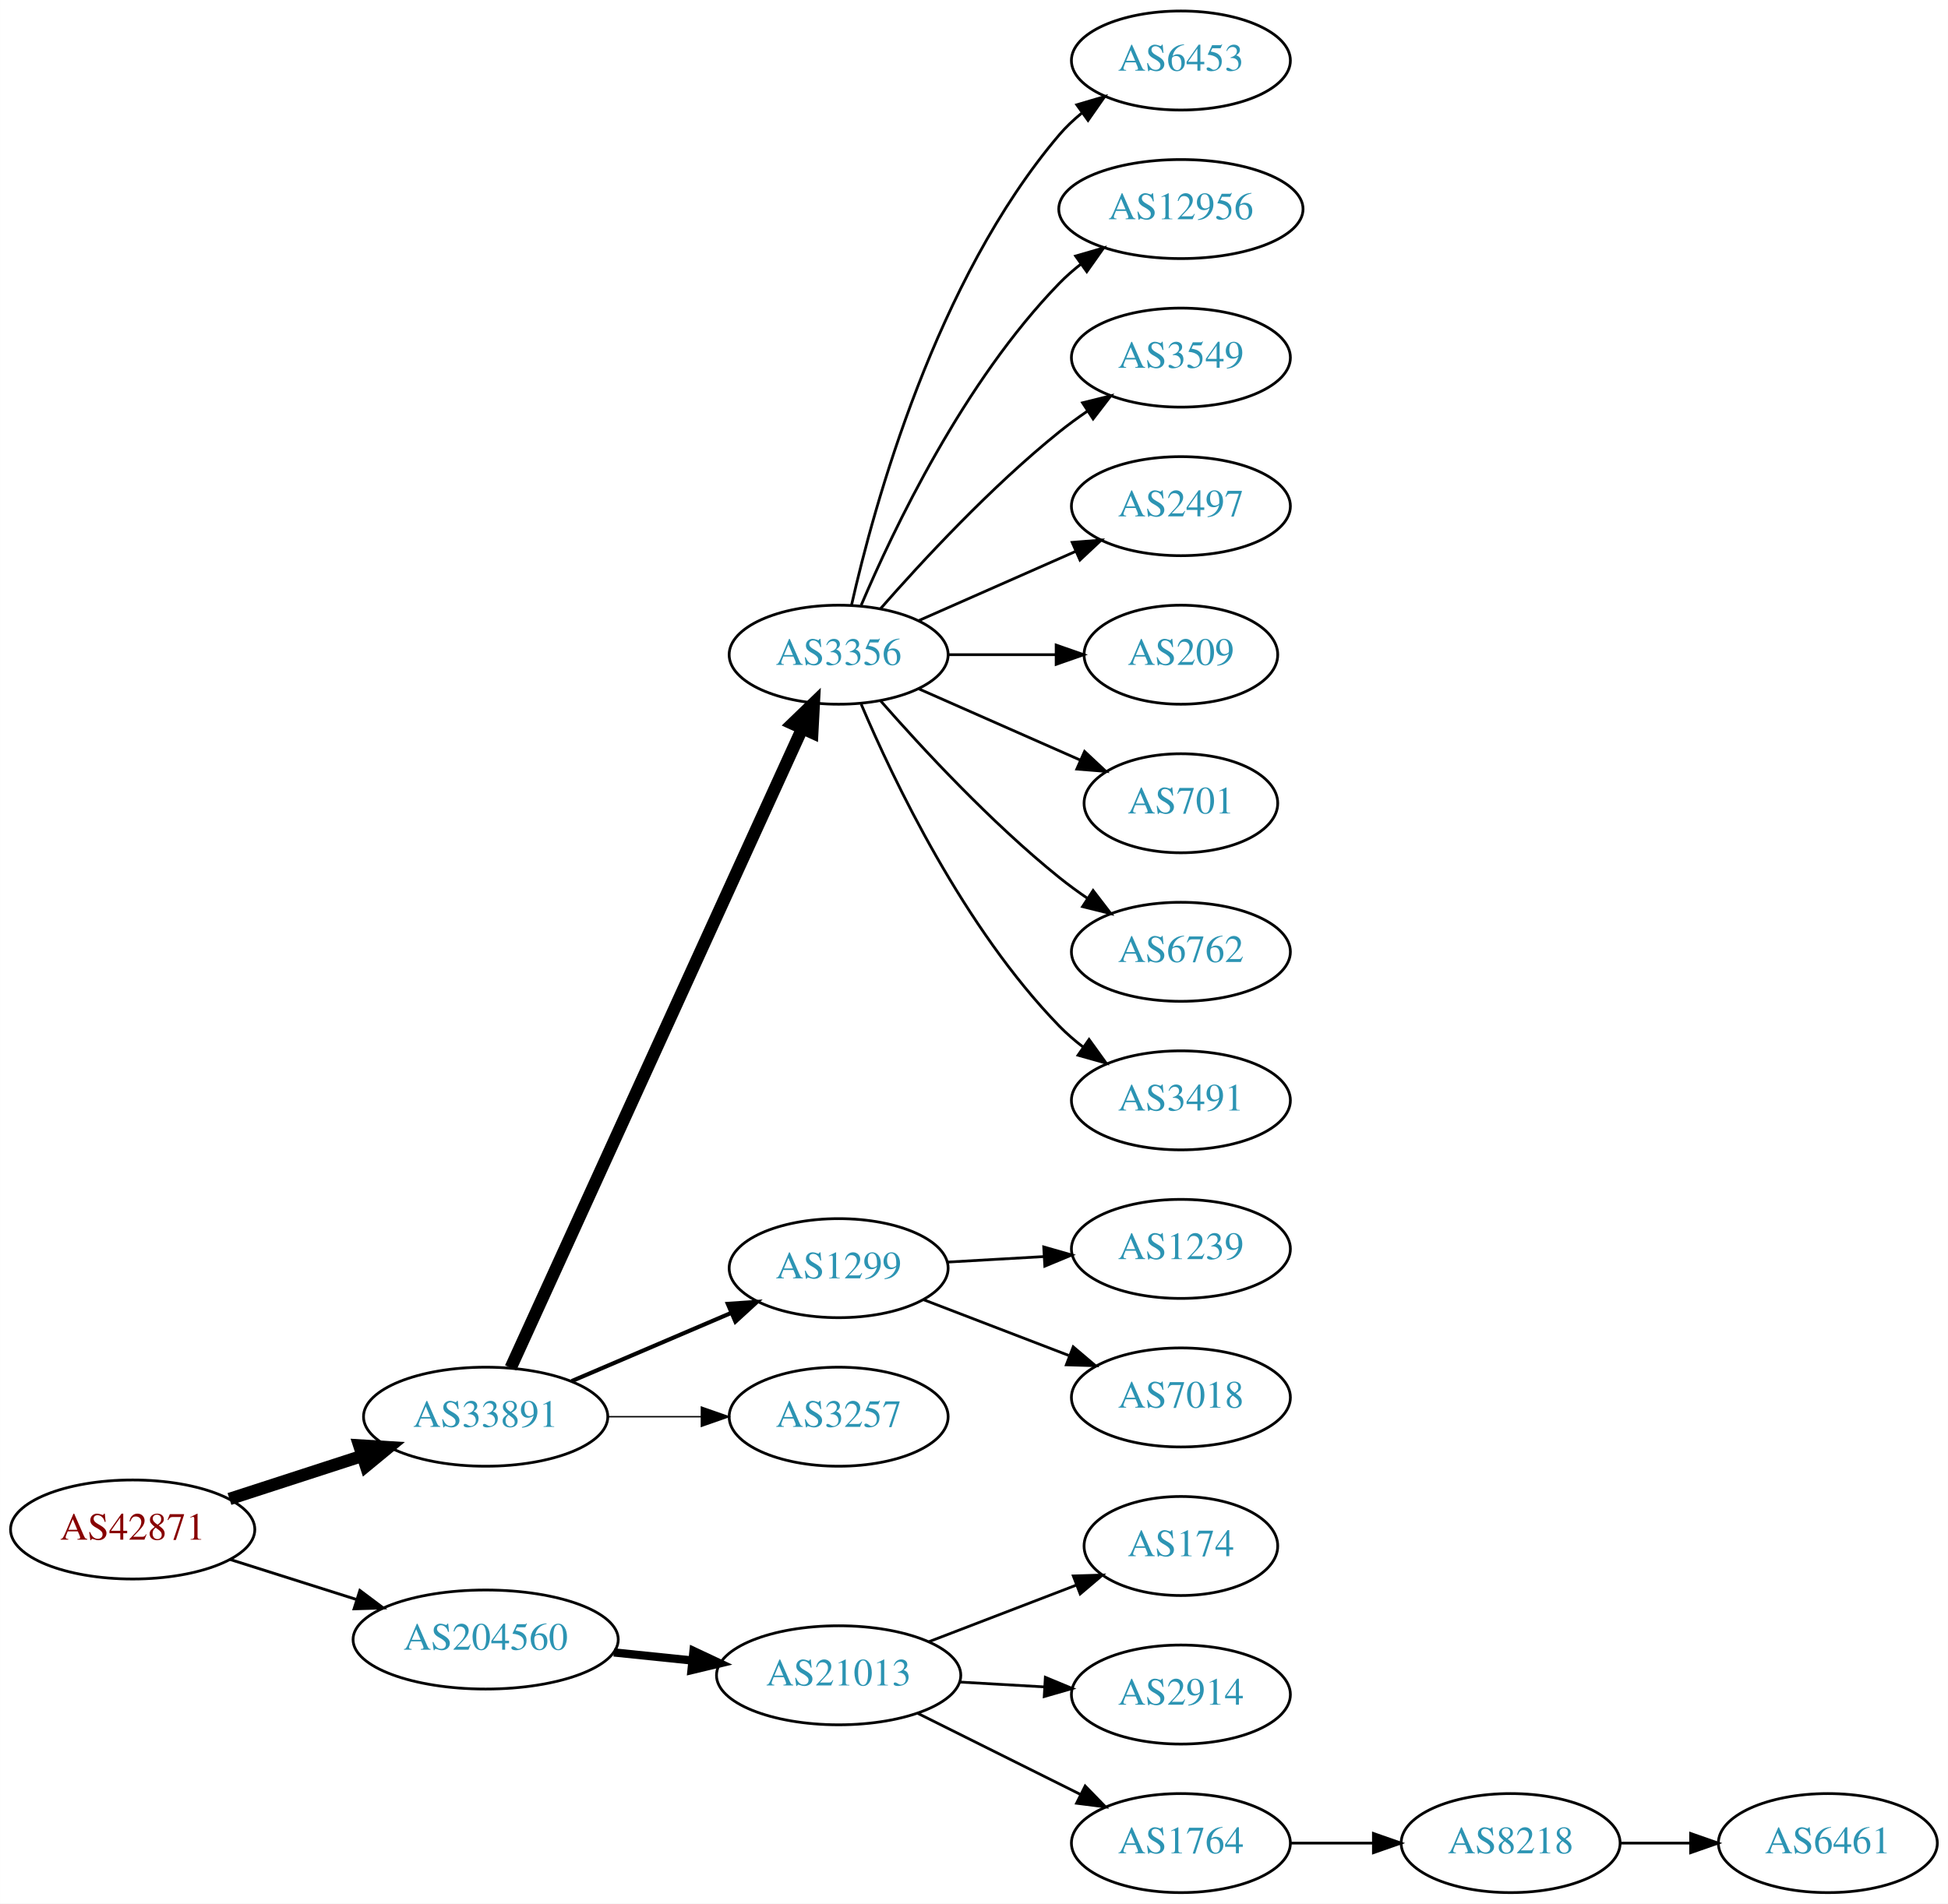
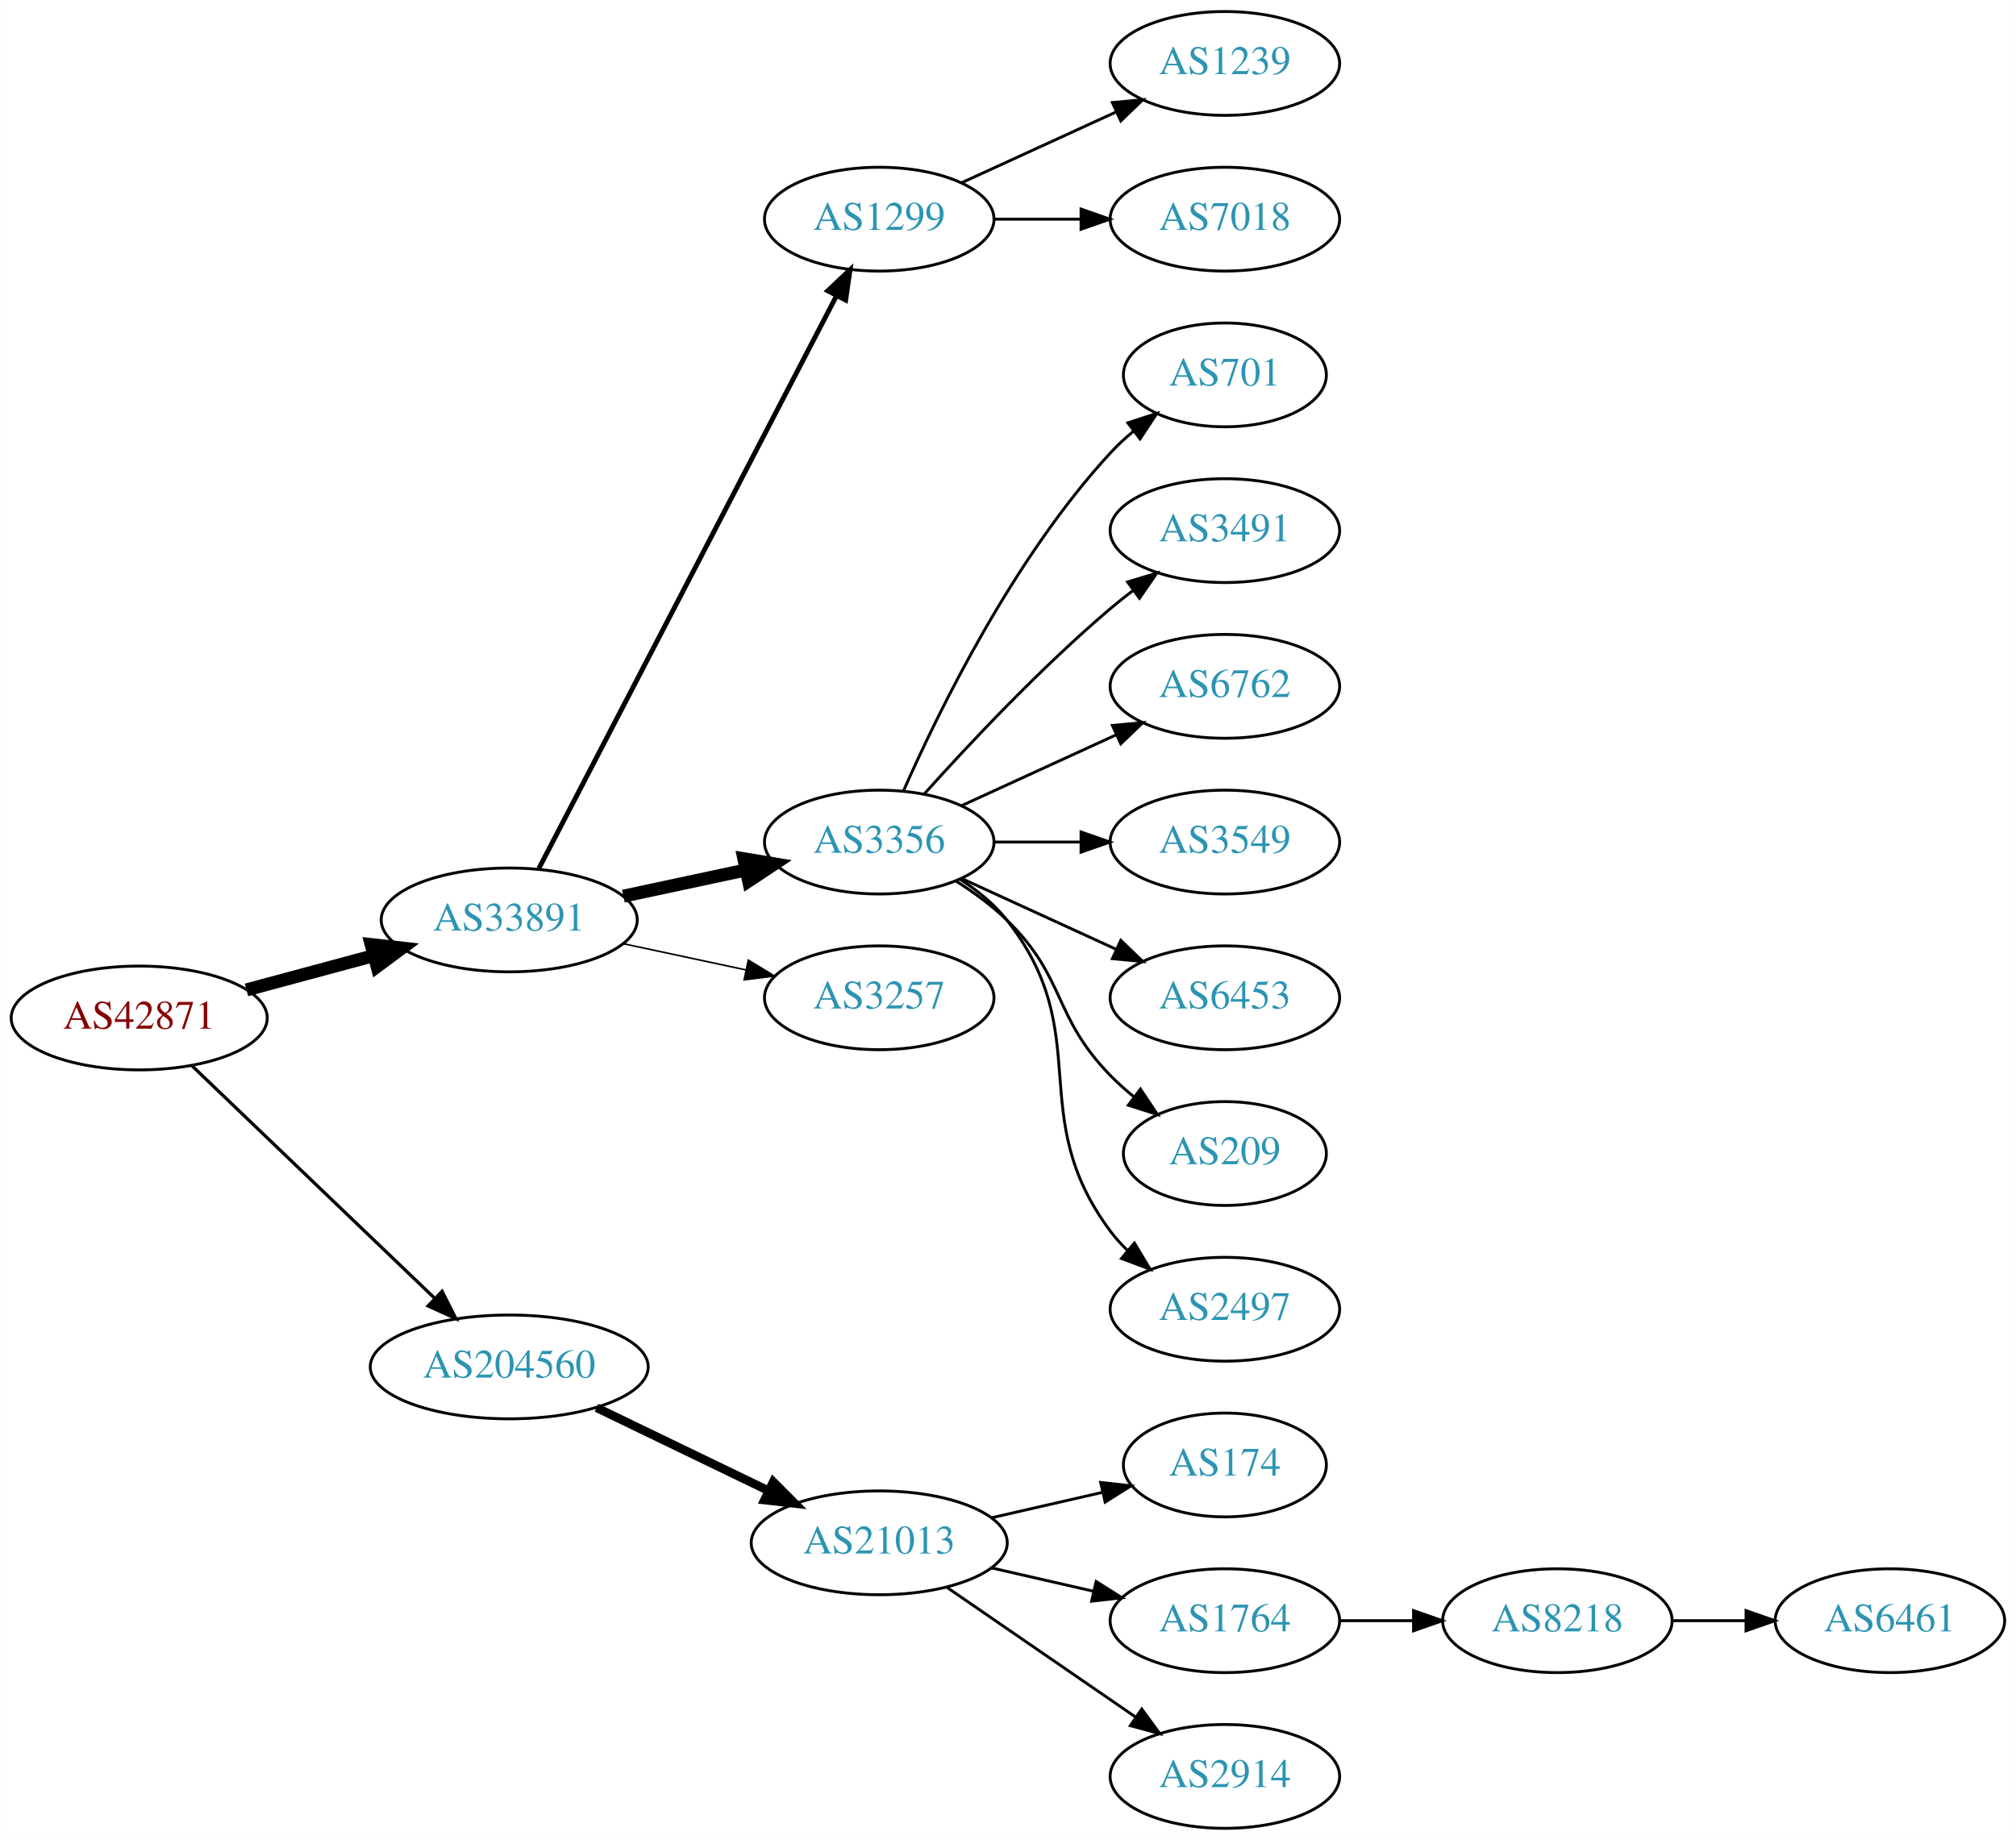
- <svg xmlns="http://www.w3.org/2000/svg" xmlns:xlink="http://www.w3.org/1999/xlink" width="708pt" height="692pt" viewBox="0.00 0.00 707.95 692.00">
-   <g id="graph0" class="graph" transform="scale(1 1) rotate(0) translate(4 688)">
-     <polygon fill="white" stroke="none" points="-4,4 -4,-688 703.954,-688 703.954,4 -4,4" />
+ <svg xmlns="http://www.w3.org/2000/svg" xmlns:xlink="http://www.w3.org/1999/xlink" width="699pt" height="638pt" viewBox="0.00 0.00 698.85 638.00">
+   <g id="graph0" class="graph" transform="scale(1 1) rotate(0) translate(4 634)">
+     <polygon fill="white" stroke="none" points="-4,4 -4,-634 694.855,-634 694.855,4 -4,4" />
    <g id="node1" class="node">
      <g id="a_node1">
        <a xlink:href="/asn/42871" xlink:title="AS42871 ~ Michael Gamsjaeger AS [AT]">
-           <ellipse fill="#ffffff" stroke="black" cx="44.196" cy="-132" rx="44.393" ry="18" />
-           <text text-anchor="middle" x="44.196" y="-128.3" font-family="Times,serif" font-size="14.00" fill="#880000">AS42871</text>
+           <ellipse fill="#ffffff" stroke="black" cx="44.196" cy="-281" rx="44.393" ry="18" />
+           <text text-anchor="middle" x="44.196" y="-277.3" font-family="Times,serif" font-size="14.00" fill="#880000">AS42871</text>
        </a>
      </g>
    </g>
    <g id="node2" class="node">
      <g id="a_node2">
        <a xlink:href="/asn/33891" xlink:title="AS33891 ~ CORE-BACKBONE GMBH GLOBAL NETWORK [DE]">
-           <ellipse fill="#ffffff" stroke="black" cx="172.488" cy="-173" rx="44.393" ry="18" />
-           <text text-anchor="middle" x="172.488" y="-169.3" font-family="Times,serif" font-size="14.00" fill="#2c94b3">AS33891</text>
+           <ellipse fill="#ffffff" stroke="black" cx="172.488" cy="-315" rx="44.393" ry="18" />
+           <text text-anchor="middle" x="172.488" y="-311.3" font-family="Times,serif" font-size="14.00" fill="#2c94b3">AS33891</text>
        </a>
      </g>
    </g>
    <g id="edge1" class="edge">
-       <path fill="none" stroke="black" stroke-width="4.5" d="M79.373,-143.095C94.254,-147.926 111.877,-153.648 127.703,-158.785" />
-       <polygon fill="black" stroke="black" stroke-width="4.5" points="126.557,-162.553 137.284,-161.896 128.989,-155.063 126.557,-162.553" />
+       <path fill="none" stroke="black" stroke-width="4.5" d="M81.386,-290.743C95.126,-294.442 110.961,-298.705 125.487,-302.616" />
+       <polygon fill="black" stroke="black" stroke-width="4.5" points="124.613,-306.458 135.292,-305.256 126.66,-298.854 124.613,-306.458" />
    </g>
    <g id="node3" class="node">
      <g id="a_node3">
        <a xlink:href="/asn/204560" xlink:title="AS204560 ~ Lenzeder Gesellschaft m.b.H &amp; Co KG [AU]">
-           <ellipse fill="#ffffff" stroke="black" cx="172.488" cy="-92" rx="48.192" ry="18" />
-           <text text-anchor="middle" x="172.488" y="-88.3" font-family="Times,serif" font-size="14.00" fill="#2c94b3">AS204560</text>
+           <ellipse fill="#ffffff" stroke="black" cx="172.488" cy="-160" rx="48.192" ry="18" />
+           <text text-anchor="middle" x="172.488" y="-156.3" font-family="Times,serif" font-size="14.00" fill="#2c94b3">AS204560</text>
        </a>
      </g>
    </g>
    <g id="edge2" class="edge">
-       <path fill="none" stroke="black" stroke-width="1.038" d="M79.706,-121.07C93.844,-116.592 110.413,-111.344 125.553,-106.549" />
-       <polygon fill="black" stroke="black" stroke-width="1.038" points="126.779,-109.832 135.255,-103.476 124.665,-103.159 126.779,-109.832" />
+       <path fill="none" stroke="black" stroke-width="1.125" d="M62.492,-264.429C84.287,-243.547 121.892,-207.517 146.729,-183.721" />
+       <polygon fill="black" stroke="black" stroke-width="1.125" points="149.197,-186.204 153.996,-176.759 144.354,-181.15 149.197,-186.204" />
    </g>
    <g id="node4" class="node">
      <g id="a_node4">
-         <a xlink:href="/asn/3356" xlink:title="AS3356 ~ Level 3 Parent, LLC [US]">
-           <ellipse fill="#ffffff" stroke="black" cx="300.78" cy="-450" rx="39.794" ry="18" />
-           <text text-anchor="middle" x="300.78" y="-446.3" font-family="Times,serif" font-size="14.00" fill="#2c94b3">AS3356</text>
+         <a xlink:href="/asn/1299" xlink:title="AS1299 ~ Telia Carrier [EU]">
+           <ellipse fill="#ffffff" stroke="black" cx="300.78" cy="-558" rx="39.794" ry="18" />
+           <text text-anchor="middle" x="300.78" y="-554.3" font-family="Times,serif" font-size="14.00" fill="#2c94b3">AS1299</text>
        </a>
      </g>
    </g>
    <g id="edge3" class="edge">
-       <path fill="none" stroke="black" stroke-width="4.5" d="M181.58,-190.749C203.099,-237.947 261.839,-366.783 287.505,-423.077" />
-       <polygon fill="black" stroke="black" stroke-width="4.5" points="284.024,-424.933 291.755,-432.399 291.189,-421.666 284.024,-424.933" />
+       <path fill="none" stroke="black" stroke-width="1.688" d="M182.774,-332.868C204.769,-375.189 260.133,-481.714 286.027,-531.539" />
+       <polygon fill="black" stroke="black" stroke-width="1.688" points="282.933,-533.174 290.65,-540.433 289.144,-529.946 282.933,-533.174" />
    </g>
    <g id="node5" class="node">
      <g id="a_node5">
-         <a xlink:href="/asn/1299" xlink:title="AS1299 ~ Telia Carrier [EU]">
-           <ellipse fill="#ffffff" stroke="black" cx="300.78" cy="-227" rx="39.794" ry="18" />
-           <text text-anchor="middle" x="300.78" y="-223.3" font-family="Times,serif" font-size="14.00" fill="#2c94b3">AS1299</text>
+         <a xlink:href="/asn/3356" xlink:title="AS3356 ~ Level 3 Parent, LLC [US]">
+           <ellipse fill="#ffffff" stroke="black" cx="300.78" cy="-342" rx="39.794" ry="18" />
+           <text text-anchor="middle" x="300.78" y="-338.3" font-family="Times,serif" font-size="14.00" fill="#2c94b3">AS3356</text>
        </a>
      </g>
    </g>
    <g id="edge4" class="edge">
-       <path fill="none" stroke="black" stroke-width="1.5" d="M203.738,-185.934C221.137,-193.374 243.16,-202.791 261.727,-210.729" />
-       <polygon fill="black" stroke="black" stroke-width="1.5" points="260.507,-214.014 271.078,-214.728 263.259,-207.578 260.507,-214.014" />
+       <path fill="none" stroke="black" stroke-width="4.5" d="M212.066,-323.248C225.491,-326.118 240.672,-329.363 254.585,-332.338" />
+       <polygon fill="black" stroke="black" stroke-width="4.5" points="253.846,-336.206 264.448,-334.446 255.492,-328.505 253.846,-336.206" />
    </g>
    <g id="node6" class="node">
      <g id="a_node6">
        <a xlink:href="/asn/3257" xlink:title="AS3257 ~ GTT [DE]">
-           <ellipse fill="#ffffff" stroke="black" cx="300.78" cy="-173" rx="39.794" ry="18" />
-           <text text-anchor="middle" x="300.78" y="-169.3" font-family="Times,serif" font-size="14.00" fill="#2c94b3">AS3257</text>
+           <ellipse fill="#ffffff" stroke="black" cx="300.78" cy="-288" rx="39.794" ry="18" />
+           <text text-anchor="middle" x="300.78" y="-284.3" font-family="Times,serif" font-size="14.00" fill="#2c94b3">AS3257</text>
        </a>
      </g>
    </g>
    <g id="edge5" class="edge">
-       <path fill="none" stroke="black" stroke-width="0.5" d="M216.95,-173C227.876,-173 239.675,-173 250.848,-173" />
-       <polygon fill="black" stroke="black" stroke-width="0.5" points="250.89,-176.5 260.89,-173 250.89,-169.5 250.89,-176.5" />
+       <path fill="none" stroke="black" stroke-width="0.562" d="M212.066,-306.752C225.491,-303.882 240.672,-300.637 254.585,-297.662" />
+       <polygon fill="black" stroke="black" stroke-width="0.562" points="255.401,-301.067 264.448,-295.554 253.937,-294.222 255.401,-301.067" />
+     </g>
+     <g id="node16" class="node">
+       <g id="a_node16">
+         <a xlink:href="/asn/21013" xlink:title="AS21013 ~ Wels, AT [AT]">
+           <ellipse fill="#ffffff" stroke="black" cx="300.78" cy="-99" rx="44.393" ry="18" />
+           <text text-anchor="middle" x="300.78" y="-95.3" font-family="Times,serif" font-size="14.00" fill="#2c94b3">AS21013</text>
+         </a>
+       </g>
+     </g>
+     <g id="edge15" class="edge">
+       <path fill="none" stroke="black" stroke-width="3" d="M202.779,-145.852C220.563,-137.262 243.434,-126.216 262.501,-117.006" />
+       <polygon fill="black" stroke="black" stroke-width="3" points="264.034,-120.153 271.516,-112.652 260.989,-113.849 264.034,-120.153" />
+     </g>
+     <g id="node14" class="node">
+       <g id="a_node14">
+         <a xlink:href="/asn/1239" xlink:title="AS1239 ~ Sprint [US]">
+           <ellipse fill="#ffffff" stroke="black" cx="420.622" cy="-612" rx="39.794" ry="18" />
+           <text text-anchor="middle" x="420.622" y="-608.3" font-family="Times,serif" font-size="14.00" fill="#2c94b3">AS1239</text>
+         </a>
+       </g>
+     </g>
+     <g id="edge13" class="edge">
+       <path fill="none" stroke="black" d="M329.409,-570.661C345.366,-577.973 365.636,-587.261 382.919,-595.181" />
+       <polygon fill="black" stroke="black" points="381.617,-598.435 392.167,-599.419 384.534,-592.071 381.617,-598.435" />
+     </g>
+     <g id="node15" class="node">
+       <g id="a_node15">
+         <a xlink:href="/asn/7018" xlink:title="AS7018 ~ AT&amp;T Services, Inc. [US]">
+           <ellipse fill="#ffffff" stroke="black" cx="420.622" cy="-558" rx="39.794" ry="18" />
+           <text text-anchor="middle" x="420.622" y="-554.3" font-family="Times,serif" font-size="14.00" fill="#2c94b3">AS7018</text>
+         </a>
+       </g>
+     </g>
+     <g id="edge14" class="edge">
+       <path fill="none" stroke="black" d="M340.692,-558C350.246,-558 360.595,-558 370.558,-558" />
+       <polygon fill="black" stroke="black" points="370.751,-561.5 380.75,-558 370.75,-554.5 370.751,-561.5" />
+     </g>
+     <g id="node7" class="node">
+       <g id="a_node7">
+         <a xlink:href="/asn/701" xlink:title="AS701 ~ UUNET [US]">
+           <ellipse fill="#ffffff" stroke="black" cx="420.622" cy="-504" rx="35.194" ry="18" />
+           <text text-anchor="middle" x="420.622" y="-500.3" font-family="Times,serif" font-size="14.00" fill="#2c94b3">AS701</text>
+         </a>
+       </g>
+     </g>
+     <g id="edge6" class="edge">
+       <path fill="none" stroke="black" d="M309.196,-359.761C321.264,-387.183 347.235,-440.473 380.976,-477 383.381,-479.604 386.079,-482.1 388.901,-484.449" />
+       <polygon fill="black" stroke="black" points="386.969,-487.378 397.045,-490.653 391.211,-481.809 386.969,-487.378" />
+     </g>
+     <g id="node8" class="node">
+       <g id="a_node8">
+         <a xlink:href="/asn/3491" xlink:title="AS3491 ~ PCCW Global, Inc. [US]">
+           <ellipse fill="#ffffff" stroke="black" cx="420.622" cy="-450" rx="39.794" ry="18" />
+           <text text-anchor="middle" x="420.622" y="-446.3" font-family="Times,serif" font-size="14.00" fill="#2c94b3">AS3491</text>
+         </a>
+       </g>
+     </g>
+     <g id="edge7" class="edge">
+       <path fill="none" stroke="black" d="M316.426,-358.725C331.727,-375.765 356.824,-402.523 380.976,-423 383.473,-425.117 386.133,-427.232 388.845,-429.293" />
+       <polygon fill="black" stroke="black" points="386.882,-432.194 397.021,-435.266 391.011,-426.541 386.882,-432.194" />
+     </g>
+     <g id="node9" class="node">
+       <g id="a_node9">
+         <a xlink:href="/asn/6762" xlink:title="AS6762 ~ TELECOM ITALIA SPARKLE S.p.A. [IT]">
+           <ellipse fill="#ffffff" stroke="black" cx="420.622" cy="-396" rx="39.794" ry="18" />
+           <text text-anchor="middle" x="420.622" y="-392.3" font-family="Times,serif" font-size="14.00" fill="#2c94b3">AS6762</text>
+         </a>
+       </g>
+     </g>
+     <g id="edge8" class="edge">
+       <path fill="none" stroke="black" d="M329.409,-354.661C345.366,-361.973 365.636,-371.261 382.919,-379.181" />
+       <polygon fill="black" stroke="black" points="381.617,-382.435 392.167,-383.419 384.534,-376.071 381.617,-382.435" />
+     </g>
+     <g id="node10" class="node">
+       <g id="a_node10">
+         <a xlink:href="/asn/3549" xlink:title="AS3549 ~ Level 3 Parent, LLC [US]">
+           <ellipse fill="#ffffff" stroke="black" cx="420.622" cy="-342" rx="39.794" ry="18" />
+           <text text-anchor="middle" x="420.622" y="-338.3" font-family="Times,serif" font-size="14.00" fill="#2c94b3">AS3549</text>
+         </a>
+       </g>
+     </g>
+     <g id="edge9" class="edge">
+       <path fill="none" stroke="black" d="M340.692,-342C350.246,-342 360.595,-342 370.558,-342" />
+       <polygon fill="black" stroke="black" points="370.751,-345.5 380.75,-342 370.75,-338.5 370.751,-345.5" />
+     </g>
+     <g id="node11" class="node">
+       <g id="a_node11">
+         <a xlink:href="/asn/6453" xlink:title="AS6453 ~ TATA COMMUNICATIONS (AMERICA) INC [US]">
+           <ellipse fill="#ffffff" stroke="black" cx="420.622" cy="-288" rx="39.794" ry="18" />
+           <text text-anchor="middle" x="420.622" y="-284.3" font-family="Times,serif" font-size="14.00" fill="#2c94b3">AS6453</text>
+         </a>
+       </g>
+     </g>
+     <g id="edge10" class="edge">
+       <path fill="none" stroke="black" d="M329.409,-329.339C345.366,-322.027 365.636,-312.739 382.919,-304.819" />
+       <polygon fill="black" stroke="black" points="384.534,-307.929 392.167,-300.581 381.617,-301.565 384.534,-307.929" />
+     </g>
+     <g id="node12" class="node">
+       <g id="a_node12">
+         <a xlink:href="/asn/209" xlink:title="AS209 ~ CenturyLink Communications, LLC [US]">
+           <ellipse fill="#ffffff" stroke="black" cx="420.622" cy="-234" rx="35.194" ry="18" />
+           <text text-anchor="middle" x="420.622" y="-230.3" font-family="Times,serif" font-size="14.00" fill="#2c94b3">AS209</text>
+         </a>
+       </g>
+     </g>
+     <g id="edge11" class="edge">
+       <path fill="none" stroke="black" d="M327.309,-328.538C333.472,-324.638 339.773,-320.052 344.976,-315 365.669,-294.906 360.803,-281.617 380.976,-261 383.455,-258.466 386.202,-256.017 389.054,-253.696" />
+       <polygon fill="black" stroke="black" points="391.357,-256.343 397.239,-247.532 387.146,-250.752 391.357,-256.343" />
+     </g>
+     <g id="node13" class="node">
+       <g id="a_node13">
+         <a xlink:href="/asn/2497" xlink:title="AS2497 ~ Internet Initiative Japan Inc. [JP]">
+           <ellipse fill="#ffffff" stroke="black" cx="420.622" cy="-180" rx="39.794" ry="18" />
+           <text text-anchor="middle" x="420.622" y="-176.3" font-family="Times,serif" font-size="14.00" fill="#2c94b3">AS2497</text>
+         </a>
+       </g>
+     </g>
+     <g id="edge12" class="edge">
+       <path fill="none" stroke="black" d="M328.751,-329.145C334.74,-325.28 340.599,-320.559 344.976,-315 376.274,-275.246 350.704,-247.542 380.976,-207 382.72,-204.664 384.728,-202.455 386.891,-200.383" />
+       <polygon fill="black" stroke="black" points="389.25,-202.973 394.691,-193.882 384.769,-197.595 389.25,-202.973" />
    </g>
    <g id="node17" class="node">
      <g id="a_node17">
-         <a xlink:href="/asn/21013" xlink:title="AS21013 ~ Wels, AT [AT]">
-           <ellipse fill="#ffffff" stroke="black" cx="300.78" cy="-79" rx="44.393" ry="18" />
-           <text text-anchor="middle" x="300.78" y="-75.3" font-family="Times,serif" font-size="14.00" fill="#2c94b3">AS21013</text>
+         <a xlink:href="/asn/174" xlink:title="AS174 ~ Cogent Communications [US]">
+           <ellipse fill="#ffffff" stroke="black" cx="420.622" cy="-126" rx="35.194" ry="18" />
+           <text text-anchor="middle" x="420.622" y="-122.3" font-family="Times,serif" font-size="14.00" fill="#2c94b3">AS174</text>
        </a>
      </g>
    </g>
    <g id="edge16" class="edge">
-       <path fill="none" stroke="black" stroke-width="3" d="M219.082,-87.307C228.318,-86.356 238.098,-85.349 247.542,-84.377" />
-       <polygon fill="black" stroke="black" stroke-width="3" points="248.028,-87.846 257.617,-83.34 247.311,-80.882 248.028,-87.846" />
-     </g>
-     <g id="node7" class="node">
-       <g id="a_node7">
-         <a xlink:href="/asn/6453" xlink:title="AS6453 ~ TATA COMMUNICATIONS (AMERICA) INC [US]">
-           <ellipse fill="#ffffff" stroke="black" cx="425.172" cy="-666" rx="39.794" ry="18" />
-           <text text-anchor="middle" x="425.172" y="-662.3" font-family="Times,serif" font-size="14.00" fill="#2c94b3">AS6453</text>
-         </a>
-       </g>
-     </g>
-     <g id="edge6" class="edge">
-       <path fill="none" stroke="black" d="M305.474,-468.075C313.613,-504.148 336.046,-586.14 380.976,-639 383.41,-641.864 386.227,-644.521 389.231,-646.961" />
-       <polygon fill="black" stroke="black" points="387.331,-649.905 397.492,-652.906 391.42,-644.224 387.331,-649.905" />
-     </g>
-     <g id="node8" class="node">
-       <g id="a_node8">
-         <a xlink:href="/asn/12956" xlink:title="AS12956 ~ TELXIUS [ES]">
-           <ellipse fill="#ffffff" stroke="black" cx="425.172" cy="-612" rx="44.393" ry="18" />
-           <text text-anchor="middle" x="425.172" y="-608.3" font-family="Times,serif" font-size="14.00" fill="#2c94b3">AS12956</text>
-         </a>
-       </g>
-     </g>
-     <g id="edge7" class="edge">
-       <path fill="none" stroke="black" d="M308.97,-467.975C320.737,-495.682 346.312,-549.348 380.976,-585 383.392,-587.485 386.08,-589.842 388.901,-592.051" />
-       <polygon fill="black" stroke="black" points="386.908,-594.929 397.086,-597.873 390.966,-589.225 386.908,-594.929" />
-     </g>
-     <g id="node9" class="node">
-       <g id="a_node9">
-         <a xlink:href="/asn/3549" xlink:title="AS3549 ~ Level 3 Parent, LLC [US]">
-           <ellipse fill="#ffffff" stroke="black" cx="425.172" cy="-558" rx="39.794" ry="18" />
-           <text text-anchor="middle" x="425.172" y="-554.3" font-family="Times,serif" font-size="14.00" fill="#2c94b3">AS3549</text>
-         </a>
-       </g>
-     </g>
-     <g id="edge8" class="edge">
-       <path fill="none" stroke="black" d="M315.932,-466.663C331.034,-483.894 356.155,-511.024 380.976,-531 384.231,-533.62 387.756,-536.192 391.341,-538.646" />
-       <polygon fill="black" stroke="black" points="389.429,-541.577 399.714,-544.121 393.26,-535.719 389.429,-541.577" />
-     </g>
-     <g id="node10" class="node">
-       <g id="a_node10">
-         <a xlink:href="/asn/2497" xlink:title="AS2497 ~ Internet Initiative Japan Inc. [JP]">
-           <ellipse fill="#ffffff" stroke="black" cx="425.172" cy="-504" rx="39.794" ry="18" />
-           <text text-anchor="middle" x="425.172" y="-500.3" font-family="Times,serif" font-size="14.00" fill="#2c94b3">AS2497</text>
-         </a>
-       </g>
-     </g>
-     <g id="edge9" class="edge">
-       <path fill="none" stroke="black" d="M329.859,-462.389C346.807,-469.866 368.604,-479.483 386.974,-487.588" />
-       <polygon fill="black" stroke="black" points="385.661,-490.834 396.223,-491.669 388.487,-484.43 385.661,-490.834" />
-     </g>
-     <g id="node11" class="node">
-       <g id="a_node11">
-         <a xlink:href="/asn/209" xlink:title="AS209 ~ CenturyLink Communications, LLC [US]">
-           <ellipse fill="#ffffff" stroke="black" cx="425.172" cy="-450" rx="35.194" ry="18" />
-           <text text-anchor="middle" x="425.172" y="-446.3" font-family="Times,serif" font-size="14.00" fill="#2c94b3">AS209</text>
-         </a>
-       </g>
-     </g>
-     <g id="edge10" class="edge">
-       <path fill="none" stroke="black" d="M340.505,-450C352.994,-450 366.933,-450 379.797,-450" />
-       <polygon fill="black" stroke="black" points="379.835,-453.5 389.835,-450 379.835,-446.5 379.835,-453.5" />
-     </g>
-     <g id="node12" class="node">
-       <g id="a_node12">
-         <a xlink:href="/asn/701" xlink:title="AS701 ~ UUNET [US]">
-           <ellipse fill="#ffffff" stroke="black" cx="425.172" cy="-396" rx="35.194" ry="18" />
-           <text text-anchor="middle" x="425.172" y="-392.3" font-family="Times,serif" font-size="14.00" fill="#2c94b3">AS701</text>
-         </a>
-       </g>
-     </g>
-     <g id="edge11" class="edge">
-       <path fill="none" stroke="black" d="M329.859,-437.611C347.288,-429.922 369.845,-419.969 388.528,-411.726" />
-       <polygon fill="black" stroke="black" points="390.162,-414.831 397.898,-407.592 387.336,-408.427 390.162,-414.831" />
-     </g>
-     <g id="node13" class="node">
-       <g id="a_node13">
-         <a xlink:href="/asn/6762" xlink:title="AS6762 ~ TELECOM ITALIA SPARKLE S.p.A. [IT]">
-           <ellipse fill="#ffffff" stroke="black" cx="425.172" cy="-342" rx="39.794" ry="18" />
-           <text text-anchor="middle" x="425.172" y="-338.3" font-family="Times,serif" font-size="14.00" fill="#2c94b3">AS6762</text>
-         </a>
-       </g>
-     </g>
-     <g id="edge12" class="edge">
-       <path fill="none" stroke="black" d="M315.932,-433.337C331.034,-416.106 356.155,-388.976 380.976,-369 384.231,-366.38 387.756,-363.808 391.341,-361.354" />
-       <polygon fill="black" stroke="black" points="393.26,-364.281 399.714,-355.879 389.429,-358.423 393.26,-364.281" />
-     </g>
-     <g id="node14" class="node">
-       <g id="a_node14">
-         <a xlink:href="/asn/3491" xlink:title="AS3491 ~ PCCW Global, Inc. [US]">
-           <ellipse fill="#ffffff" stroke="black" cx="425.172" cy="-288" rx="39.794" ry="18" />
-           <text text-anchor="middle" x="425.172" y="-284.3" font-family="Times,serif" font-size="14.00" fill="#2c94b3">AS3491</text>
-         </a>
-       </g>
-     </g>
-     <g id="edge13" class="edge">
-       <path fill="none" stroke="black" d="M308.97,-432.025C320.737,-404.318 346.312,-350.652 380.976,-315 383.596,-312.305 386.537,-309.761 389.619,-307.392" />
-       <polygon fill="black" stroke="black" points="391.795,-310.141 397.988,-301.545 387.786,-304.403 391.795,-310.141" />
-     </g>
-     <g id="node15" class="node">
-       <g id="a_node15">
-         <a xlink:href="/asn/1239" xlink:title="AS1239 ~ Sprint [US]">
-           <ellipse fill="#ffffff" stroke="black" cx="425.172" cy="-234" rx="39.794" ry="18" />
-           <text text-anchor="middle" x="425.172" y="-230.3" font-family="Times,serif" font-size="14.00" fill="#2c94b3">AS1239</text>
-         </a>
-       </g>
-     </g>
-     <g id="edge14" class="edge">
-       <path fill="none" stroke="black" d="M340.17,-229.196C351.339,-229.834 363.692,-230.541 375.409,-231.211" />
-       <polygon fill="black" stroke="black" points="375.314,-234.711 385.497,-231.788 375.714,-227.723 375.314,-234.711" />
-     </g>
-     <g id="node16" class="node">
-       <g id="a_node16">
-         <a xlink:href="/asn/7018" xlink:title="AS7018 ~ AT&amp;T Services, Inc. [US]">
-           <ellipse fill="#ffffff" stroke="black" cx="425.172" cy="-180" rx="39.794" ry="18" />
-           <text text-anchor="middle" x="425.172" y="-176.3" font-family="Times,serif" font-size="14.00" fill="#2c94b3">AS7018</text>
-         </a>
-       </g>
-     </g>
-     <g id="edge15" class="edge">
-       <path fill="none" stroke="black" d="M331.72,-215.503C347.575,-209.414 367.255,-201.857 384.378,-195.281" />
-       <polygon fill="black" stroke="black" points="386.036,-198.394 394.116,-191.542 383.526,-191.859 386.036,-198.394" />
+       <path fill="none" stroke="black" d="M339.714,-107.692C352.032,-110.514 365.756,-113.658 378.307,-116.534" />
+       <polygon fill="black" stroke="black" points="377.543,-119.949 388.072,-118.771 379.106,-113.126 377.543,-119.949" />
    </g>
    <g id="node18" class="node">
      <g id="a_node18">
-         <a xlink:href="/asn/174" xlink:title="AS174 ~ Cogent Communications [US]">
-           <ellipse fill="#ffffff" stroke="black" cx="425.172" cy="-126" rx="35.194" ry="18" />
-           <text text-anchor="middle" x="425.172" y="-122.3" font-family="Times,serif" font-size="14.00" fill="#2c94b3">AS174</text>
+         <a xlink:href="/asn/1764" xlink:title="AS1764 ~ NEXTLAYER-AS [AT]">
+           <ellipse fill="#ffffff" stroke="black" cx="420.622" cy="-72" rx="39.794" ry="18" />
+           <text text-anchor="middle" x="420.622" y="-68.3" font-family="Times,serif" font-size="14.00" fill="#2c94b3">AS1764</text>
        </a>
      </g>
    </g>
    <g id="edge17" class="edge">
-       <path fill="none" stroke="black" d="M333.617,-91.226C349.959,-97.501 369.961,-105.182 387.006,-111.728" />
-       <polygon fill="black" stroke="black" points="386.06,-115.114 396.65,-115.431 388.569,-108.579 386.06,-115.114" />
+       <path fill="none" stroke="black" d="M339.714,-90.308C350.955,-87.733 363.368,-84.889 374.991,-82.226" />
+       <polygon fill="black" stroke="black" points="375.987,-85.588 384.953,-79.944 374.424,-78.765 375.987,-85.588" />
    </g>
    <g id="node19" class="node">
      <g id="a_node19">
        <a xlink:href="/asn/2914" xlink:title="AS2914 ~ NTT America, Inc. [US]">
-           <ellipse fill="#ffffff" stroke="black" cx="425.172" cy="-72" rx="39.794" ry="18" />
-           <text text-anchor="middle" x="425.172" y="-68.3" font-family="Times,serif" font-size="14.00" fill="#2c94b3">AS2914</text>
+           <ellipse fill="#ffffff" stroke="black" cx="420.622" cy="-18" rx="39.794" ry="18" />
+           <text text-anchor="middle" x="420.622" y="-14.3" font-family="Times,serif" font-size="14.00" fill="#2c94b3">AS2914</text>
        </a>
      </g>
    </g>
    <g id="edge18" class="edge">
-       <path fill="none" stroke="black" d="M344.587,-76.552C354.616,-75.978 365.373,-75.363 375.633,-74.776" />
-       <polygon fill="black" stroke="black" points="375.899,-78.267 385.682,-74.201 375.499,-71.278 375.899,-78.267" />
+       <path fill="none" stroke="black" d="M324.222,-83.574C342.804,-70.802 369.365,-52.545 389.744,-38.537" />
+       <polygon fill="black" stroke="black" points="391.8,-41.371 398.058,-32.822 387.835,-35.602 391.8,-41.371" />
    </g>
    <g id="node20" class="node">
      <g id="a_node20">
-         <a xlink:href="/asn/1764" xlink:title="AS1764 ~ NEXTLAYER-AS [AT]">
-           <ellipse fill="#ffffff" stroke="black" cx="425.172" cy="-18" rx="39.794" ry="18" />
-           <text text-anchor="middle" x="425.172" y="-14.3" font-family="Times,serif" font-size="14.00" fill="#2c94b3">AS1764</text>
+         <a xlink:href="/asn/8218" xlink:title="AS8218 ~ legacy Neotelecoms [FR]">
+           <ellipse fill="#ffffff" stroke="black" cx="535.915" cy="-72" rx="39.794" ry="18" />
+           <text text-anchor="middle" x="535.915" y="-68.3" font-family="Times,serif" font-size="14.00" fill="#2c94b3">AS8218</text>
        </a>
      </g>
    </g>
    <g id="edge19" class="edge">
-       <path fill="none" stroke="black" d="M329.552,-65.158C347.05,-56.438 369.805,-45.096 388.616,-35.721" />
-       <polygon fill="black" stroke="black" points="390.379,-38.753 397.768,-31.16 387.256,-32.488 390.379,-38.753" />
+       <path fill="none" stroke="black" d="M460.294,-72C468.497,-72 477.261,-72 485.794,-72" />
+       <polygon fill="black" stroke="black" points="486.033,-75.5 496.033,-72 486.033,-68.5 486.033,-75.5" />
    </g>
    <g id="node21" class="node">
      <g id="a_node21">
-         <a xlink:href="/asn/8218" xlink:title="AS8218 ~ legacy Neotelecoms [FR]">
-           <ellipse fill="#ffffff" stroke="black" cx="545.014" cy="-18" rx="39.794" ry="18" />
-           <text text-anchor="middle" x="545.014" y="-14.3" font-family="Times,serif" font-size="14.00" fill="#2c94b3">AS8218</text>
+         <a xlink:href="/asn/6461" xlink:title="AS6461 ~ Zayo Bandwidth [US]">
+           <ellipse fill="#ffffff" stroke="black" cx="651.208" cy="-72" rx="39.794" ry="18" />
+           <text text-anchor="middle" x="651.208" y="-68.3" font-family="Times,serif" font-size="14.00" fill="#2c94b3">AS6461</text>
        </a>
      </g>
    </g>
    <g id="edge20" class="edge">
-       <path fill="none" stroke="black" d="M465.085,-18C474.638,-18 484.987,-18 494.95,-18" />
-       <polygon fill="black" stroke="black" points="495.143,-21.5 505.143,-18 495.143,-14.5 495.143,-21.5" />
-     </g>
-     <g id="node22" class="node">
-       <g id="a_node22">
-         <a xlink:href="/asn/6461" xlink:title="AS6461 ~ Zayo Bandwidth [US]">
-           <ellipse fill="#ffffff" stroke="black" cx="660.307" cy="-18" rx="39.794" ry="18" />
-           <text text-anchor="middle" x="660.307" y="-14.3" font-family="Times,serif" font-size="14.00" fill="#2c94b3">AS6461</text>
-         </a>
-       </g>
-     </g>
-     <g id="edge21" class="edge">
-       <path fill="none" stroke="black" d="M584.687,-18C592.89,-18 601.654,-18 610.186,-18" />
-       <polygon fill="black" stroke="black" points="610.425,-21.5 620.425,-18 610.425,-14.5 610.425,-21.5" />
+       <path fill="none" stroke="black" d="M575.587,-72C583.79,-72 592.554,-72 601.087,-72" />
+       <polygon fill="black" stroke="black" points="601.326,-75.5 611.326,-72 601.326,-68.5 601.326,-75.5" />
    </g>
  </g>
</svg>
